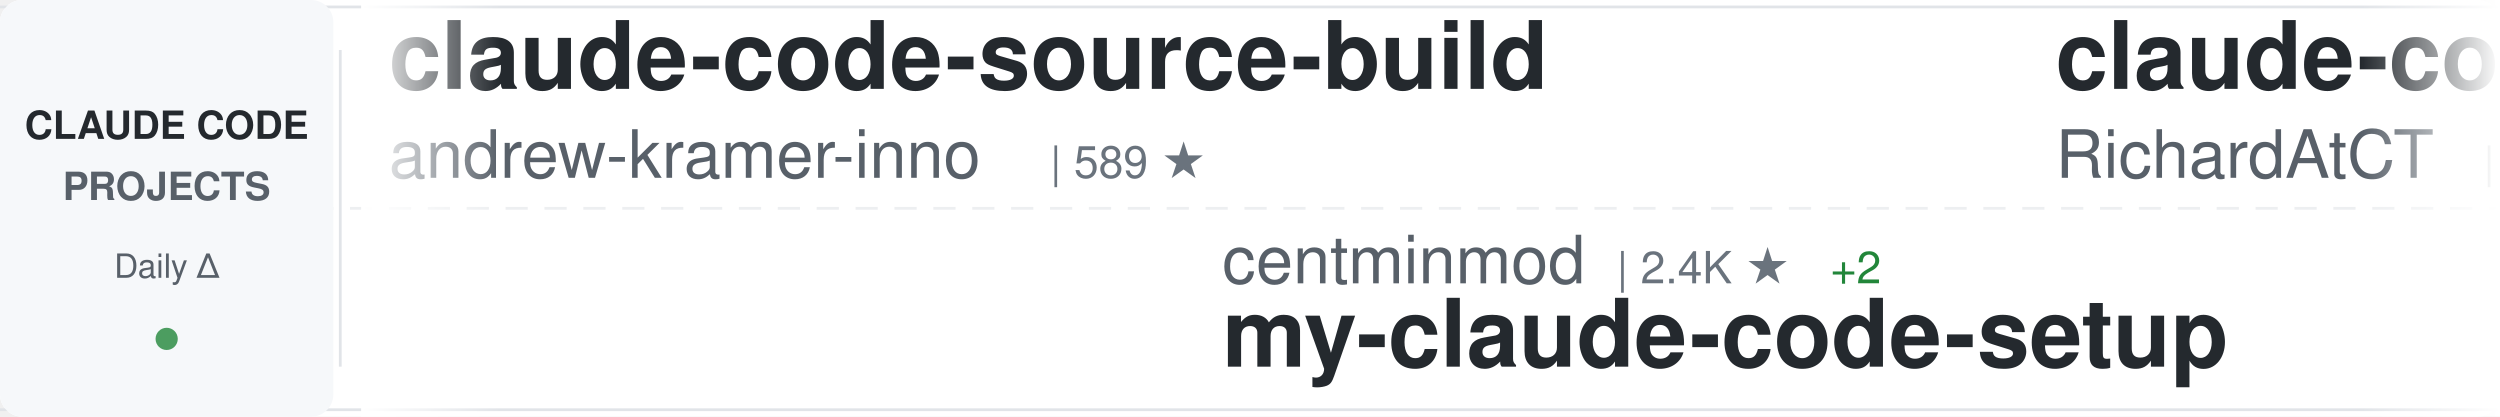
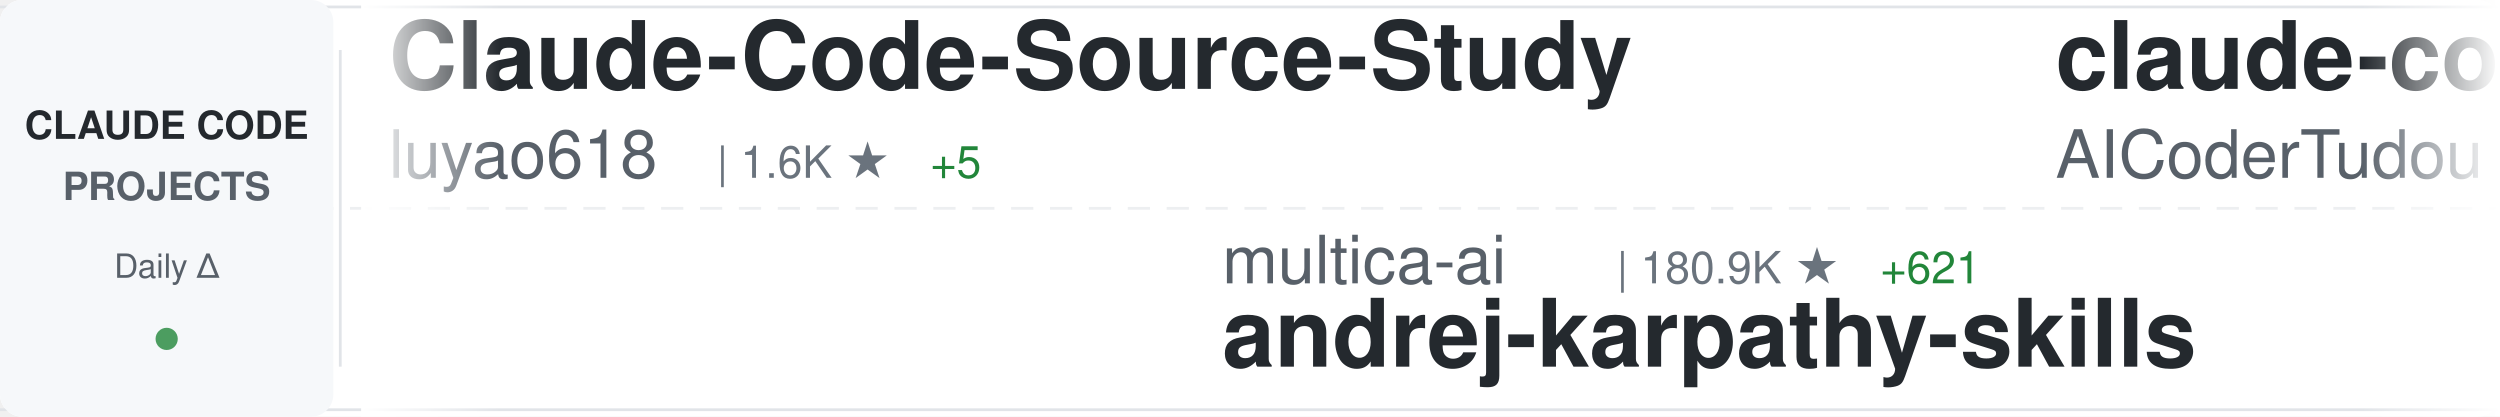
<svg xmlns="http://www.w3.org/2000/svg" width="900" height="150">
  <defs>
    <linearGradient id="awesomeLeftFade" x1="0%" y1="0%" x2="100%" y2="0%">
      <stop offset="0%" style="stop-color:#ffffff;stop-opacity:1" />
      <stop offset="100%" style="stop-color:#ffffff;stop-opacity:0" />
    </linearGradient>
    <linearGradient id="awesomeRightFade" x1="0%" y1="0%" x2="100%" y2="0%">
      <stop offset="0%" style="stop-color:#ffffff;stop-opacity:0" />
      <stop offset="100%" style="stop-color:#ffffff;stop-opacity:1" />
    </linearGradient>
  </defs>
  <rect width="900" height="150" fill="#ffffff" rx="8" />
  <rect x="0" y="2" width="900" height="1" fill="#e1e4e8" />
  <rect x="0" y="147" width="900" height="1" fill="#e1e4e8" />
  <line x1="0" y1="75" x2="900" y2="75" stroke="#e1e4e8" stroke-width="1" stroke-dasharray="8 6" opacity="0.6" />
  <rect x="0" y="0" width="120" height="150" fill="#f6f8fa" rx="8" />
  <text x="60" y="50" font-family="-apple-system, BlinkMacSystemFont, 'Segoe UI', Helvetica, Arial, sans-serif" font-size="14" font-weight="600" fill="#24292e" text-anchor="middle">CLAUDE CODE</text>
  <text x="60" y="72" font-family="-apple-system, BlinkMacSystemFont, 'Segoe UI', Helvetica, Arial, sans-serif" font-size="14" font-weight="600" fill="#586069" text-anchor="middle">PROJECTS</text>
  <text x="60" y="100" font-family="-apple-system, BlinkMacSystemFont, 'Segoe UI', Helvetica, Arial, sans-serif" font-size="12" font-weight="500" fill="#586069" text-anchor="middle">Daily Δ</text>
  <circle cx="60" cy="122" r="4" fill="#22863a" opacity="0.8" />
  <rect x="122" y="18" width="1" height="114" fill="#e1e4e8" />
  <clipPath id="awesomeTickerClip">
    <rect x="130" y="0" width="770" height="150" />
  </clipPath>
  <g clip-path="url(#awesomeTickerClip)">
    <g id="awesomeTickerItems">
      <animateTransform attributeName="transform" attributeType="XML" type="translate" from="0 0" to="-3000 0" dur="54s" repeatCount="indefinite" />
      <g transform="translate(0, 0)">
-         <text x="140" y="32" font-family="-apple-system, BlinkMacSystemFont, 'Segoe UI', Helvetica, Arial, sans-serif" font-size="34" font-weight="600" fill="#24292e">claude-code-source-build</text>
-         <text x="140" y="64" font-family="-apple-system, BlinkMacSystemFont, 'Segoe UI', Helvetica, Arial, sans-serif" font-size="24" font-weight="400" fill="#586069">andrew-kramer-inno</text>
-         <text x="378" y="64" font-family="-apple-system, BlinkMacSystemFont, 'Segoe UI', Helvetica, Arial, sans-serif" font-size="16" font-weight="500" fill="#6a737d">| 589 ★</text>
+         <text x="140" y="32" font-family="-apple-system, BlinkMacSystemFont, 'Segoe UI', Helvetica, Arial, sans-serif" font-size="34" font-weight="600" fill="#24292e">Claude-Code-Source-Study</text>
+         <text x="140" y="64" font-family="-apple-system, BlinkMacSystemFont, 'Segoe UI', Helvetica, Arial, sans-serif" font-size="24" font-weight="400" fill="#586069">luyao618</text>
+         <text x="258" y="64" font-family="-apple-system, BlinkMacSystemFont, 'Segoe UI', Helvetica, Arial, sans-serif" font-size="16" font-weight="500" fill="#6a737d">| 1.6K ★</text>
+         <text x="335" y="64" font-family="-apple-system, BlinkMacSystemFont, 'Segoe UI', Helvetica, Arial, sans-serif" font-size="16" font-weight="500" fill="#22863a"> +5</text>
      </g>
      <g transform="translate(300, 0)">
-         <text x="140" y="102" font-family="-apple-system, BlinkMacSystemFont, 'Segoe UI', Helvetica, Arial, sans-serif" font-size="24" font-weight="400" fill="#586069">centminmod</text>
-         <text x="282" y="102" font-family="-apple-system, BlinkMacSystemFont, 'Segoe UI', Helvetica, Arial, sans-serif" font-size="16" font-weight="500" fill="#6a737d">| 2.4K ★</text>
-         <text x="359" y="102" font-family="-apple-system, BlinkMacSystemFont, 'Segoe UI', Helvetica, Arial, sans-serif" font-size="16" font-weight="500" fill="#22863a"> +2</text>
-         <text x="140" y="132" font-family="-apple-system, BlinkMacSystemFont, 'Segoe UI', Helvetica, Arial, sans-serif" font-size="34" font-weight="600" fill="#24292e">my-claude-code-setup</text>
+         <text x="140" y="102" font-family="-apple-system, BlinkMacSystemFont, 'Segoe UI', Helvetica, Arial, sans-serif" font-size="24" font-weight="400" fill="#586069">multica-ai</text>
+         <text x="282" y="102" font-family="-apple-system, BlinkMacSystemFont, 'Segoe UI', Helvetica, Arial, sans-serif" font-size="16" font-weight="500" fill="#6a737d">| 180.9K ★</text>
+         <text x="377" y="102" font-family="-apple-system, BlinkMacSystemFont, 'Segoe UI', Helvetica, Arial, sans-serif" font-size="16" font-weight="500" fill="#22863a"> +621</text>
+         <text x="140" y="132" font-family="-apple-system, BlinkMacSystemFont, 'Segoe UI', Helvetica, Arial, sans-serif" font-size="34" font-weight="600" fill="#24292e">andrej-karpathy-skills</text>
      </g>
      <g transform="translate(600, 0)">
-         <text x="140" y="32" font-family="-apple-system, BlinkMacSystemFont, 'Segoe UI', Helvetica, Arial, sans-serif" font-size="34" font-weight="600" fill="#24292e">claude-code-telegram</text>
-         <text x="140" y="64" font-family="-apple-system, BlinkMacSystemFont, 'Segoe UI', Helvetica, Arial, sans-serif" font-size="24" font-weight="400" fill="#586069">RichardAtCT</text>
-         <text x="294" y="64" font-family="-apple-system, BlinkMacSystemFont, 'Segoe UI', Helvetica, Arial, sans-serif" font-size="16" font-weight="500" fill="#6a737d">| 2.7K ★</text>
-         <text x="371" y="64" font-family="-apple-system, BlinkMacSystemFont, 'Segoe UI', Helvetica, Arial, sans-serif" font-size="16" font-weight="500" fill="#22863a"> +3</text>
+         <text x="140" y="32" font-family="-apple-system, BlinkMacSystemFont, 'Segoe UI', Helvetica, Arial, sans-serif" font-size="34" font-weight="600" fill="#24292e">claude-code-tudou</text>
+         <text x="140" y="64" font-family="-apple-system, BlinkMacSystemFont, 'Segoe UI', Helvetica, Arial, sans-serif" font-size="24" font-weight="400" fill="#586069">AICoderTudou</text>
+         <text x="306" y="64" font-family="-apple-system, BlinkMacSystemFont, 'Segoe UI', Helvetica, Arial, sans-serif" font-size="16" font-weight="500" fill="#6a737d">| 500 ★</text>
      </g>
      <g transform="translate(900, 0)">
-         <text x="140" y="102" font-family="-apple-system, BlinkMacSystemFont, 'Segoe UI', Helvetica, Arial, sans-serif" font-size="24" font-weight="400" fill="#586069">diet103</text>
-         <text x="246" y="102" font-family="-apple-system, BlinkMacSystemFont, 'Segoe UI', Helvetica, Arial, sans-serif" font-size="16" font-weight="500" fill="#6a737d">| 9.7K ★</text>
-         <text x="323" y="102" font-family="-apple-system, BlinkMacSystemFont, 'Segoe UI', Helvetica, Arial, sans-serif" font-size="16" font-weight="500" fill="#22863a"> +2</text>
-         <text x="140" y="132" font-family="-apple-system, BlinkMacSystemFont, 'Segoe UI', Helvetica, Arial, sans-serif" font-size="34" font-weight="600" fill="#24292e">claude-code-infrastructu...</text>
+         <text x="140" y="102" font-family="-apple-system, BlinkMacSystemFont, 'Segoe UI', Helvetica, Arial, sans-serif" font-size="24" font-weight="400" fill="#586069">https-deeplearning-ai</text>
+         <text x="414" y="102" font-family="-apple-system, BlinkMacSystemFont, 'Segoe UI', Helvetica, Arial, sans-serif" font-size="16" font-weight="500" fill="#6a737d">| 533 ★</text>
+         <text x="482" y="102" font-family="-apple-system, BlinkMacSystemFont, 'Segoe UI', Helvetica, Arial, sans-serif" font-size="16" font-weight="500" fill="#22863a"> +1</text>
+         <text x="140" y="132" font-family="-apple-system, BlinkMacSystemFont, 'Segoe UI', Helvetica, Arial, sans-serif" font-size="34" font-weight="600" fill="#24292e">sc-claude-code-files</text>
      </g>
      <g transform="translate(1200, 0)">
-         <text x="140" y="32" font-family="-apple-system, BlinkMacSystemFont, 'Segoe UI', Helvetica, Arial, sans-serif" font-size="34" font-weight="600" fill="#24292e">claude_codex_bridge</text>
-         <text x="140" y="64" font-family="-apple-system, BlinkMacSystemFont, 'Segoe UI', Helvetica, Arial, sans-serif" font-size="24" font-weight="400" fill="#586069">SeemSeam</text>
-         <text x="258" y="64" font-family="-apple-system, BlinkMacSystemFont, 'Segoe UI', Helvetica, Arial, sans-serif" font-size="16" font-weight="500" fill="#6a737d">| 3.1K ★</text>
-         <text x="335" y="64" font-family="-apple-system, BlinkMacSystemFont, 'Segoe UI', Helvetica, Arial, sans-serif" font-size="16" font-weight="500" fill="#22863a"> +16</text>
+         <text x="140" y="32" font-family="-apple-system, BlinkMacSystemFont, 'Segoe UI', Helvetica, Arial, sans-serif" font-size="34" font-weight="600" fill="#24292e">Claude-Code-Usage-Monito...</text>
+         <text x="140" y="64" font-family="-apple-system, BlinkMacSystemFont, 'Segoe UI', Helvetica, Arial, sans-serif" font-size="24" font-weight="400" fill="#586069">Maciek-roboblog</text>
+         <text x="342" y="64" font-family="-apple-system, BlinkMacSystemFont, 'Segoe UI', Helvetica, Arial, sans-serif" font-size="16" font-weight="500" fill="#6a737d">| 8.3K ★</text>
+         <text x="419" y="64" font-family="-apple-system, BlinkMacSystemFont, 'Segoe UI', Helvetica, Arial, sans-serif" font-size="16" font-weight="500" fill="#22863a"> +7</text>
      </g>
      <g transform="translate(1500, 0)">
        <text x="140" y="102" font-family="-apple-system, BlinkMacSystemFont, 'Segoe UI', Helvetica, Arial, sans-serif" font-size="24" font-weight="400" fill="#586069">lintsinghua</text>
        <text x="294" y="102" font-family="-apple-system, BlinkMacSystemFont, 'Segoe UI', Helvetica, Arial, sans-serif" font-size="16" font-weight="500" fill="#6a737d">| 3.7K ★</text>
-         <text x="371" y="102" font-family="-apple-system, BlinkMacSystemFont, 'Segoe UI', Helvetica, Arial, sans-serif" font-size="16" font-weight="500" fill="#22863a"> +7</text>
+         <text x="371" y="102" font-family="-apple-system, BlinkMacSystemFont, 'Segoe UI', Helvetica, Arial, sans-serif" font-size="16" font-weight="500" fill="#22863a"> +9</text>
        <text x="140" y="132" font-family="-apple-system, BlinkMacSystemFont, 'Segoe UI', Helvetica, Arial, sans-serif" font-size="34" font-weight="600" fill="#24292e">claude-code-book</text>
      </g>
      <g transform="translate(1800, 0)">
-         <text x="140" y="32" font-family="-apple-system, BlinkMacSystemFont, 'Segoe UI', Helvetica, Arial, sans-serif" font-size="34" font-weight="600" fill="#24292e">claude-code</text>
-         <text x="140" y="64" font-family="-apple-system, BlinkMacSystemFont, 'Segoe UI', Helvetica, Arial, sans-serif" font-size="24" font-weight="400" fill="#586069">freestylefly</text>
-         <text x="306" y="64" font-family="-apple-system, BlinkMacSystemFont, 'Segoe UI', Helvetica, Arial, sans-serif" font-size="16" font-weight="500" fill="#6a737d">| 126 ★</text>
+         <text x="140" y="32" font-family="-apple-system, BlinkMacSystemFont, 'Segoe UI', Helvetica, Arial, sans-serif" font-size="34" font-weight="600" fill="#24292e">ClaudeCodeAgents</text>
+         <text x="140" y="64" font-family="-apple-system, BlinkMacSystemFont, 'Segoe UI', Helvetica, Arial, sans-serif" font-size="24" font-weight="400" fill="#586069">darcyegb</text>
+         <text x="258" y="64" font-family="-apple-system, BlinkMacSystemFont, 'Segoe UI', Helvetica, Arial, sans-serif" font-size="16" font-weight="500" fill="#6a737d">| 732 ★</text>
      </g>
      <g transform="translate(2100, 0)">
+         <text x="140" y="102" font-family="-apple-system, BlinkMacSystemFont, 'Segoe UI', Helvetica, Arial, sans-serif" font-size="24" font-weight="400" fill="#586069">777genius</text>
+         <text x="270" y="102" font-family="-apple-system, BlinkMacSystemFont, 'Segoe UI', Helvetica, Arial, sans-serif" font-size="16" font-weight="500" fill="#6a737d">| 915 ★</text>
+         <text x="140" y="132" font-family="-apple-system, BlinkMacSystemFont, 'Segoe UI', Helvetica, Arial, sans-serif" font-size="34" font-weight="600" fill="#24292e">claude-code-source-code</text>
+       </g>
+       <g transform="translate(2400, 0)">
+         <text x="140" y="32" font-family="-apple-system, BlinkMacSystemFont, 'Segoe UI', Helvetica, Arial, sans-serif" font-size="34" font-weight="600" fill="#24292e">Auto-claude-code-researc...</text>
+         <text x="140" y="64" font-family="-apple-system, BlinkMacSystemFont, 'Segoe UI', Helvetica, Arial, sans-serif" font-size="24" font-weight="400" fill="#586069">wanshuiyin</text>
+         <text x="282" y="64" font-family="-apple-system, BlinkMacSystemFont, 'Segoe UI', Helvetica, Arial, sans-serif" font-size="16" font-weight="500" fill="#6a737d">| 12.5K ★</text>
+         <text x="368" y="64" font-family="-apple-system, BlinkMacSystemFont, 'Segoe UI', Helvetica, Arial, sans-serif" font-size="16" font-weight="500" fill="#22863a"> +65</text>
+       </g>
+       <g transform="translate(2700, 0)">
+         <text x="140" y="102" font-family="-apple-system, BlinkMacSystemFont, 'Segoe UI', Helvetica, Arial, sans-serif" font-size="24" font-weight="400" fill="#586069">rohitg00</text>
+         <text x="258" y="102" font-family="-apple-system, BlinkMacSystemFont, 'Segoe UI', Helvetica, Arial, sans-serif" font-size="16" font-weight="500" fill="#6a737d">| 2.2K ★</text>
+         <text x="335" y="102" font-family="-apple-system, BlinkMacSystemFont, 'Segoe UI', Helvetica, Arial, sans-serif" font-size="16" font-weight="500" fill="#22863a"> +15</text>
+         <text x="140" y="132" font-family="-apple-system, BlinkMacSystemFont, 'Segoe UI', Helvetica, Arial, sans-serif" font-size="34" font-weight="600" fill="#24292e">awesome-claude-code-tool...</text>
+       </g>
+       <g transform="translate(3000, 0)">
+         <text x="140" y="32" font-family="-apple-system, BlinkMacSystemFont, 'Segoe UI', Helvetica, Arial, sans-serif" font-size="34" font-weight="600" fill="#24292e">Claude-Code-Source-Study</text>
+         <text x="140" y="64" font-family="-apple-system, BlinkMacSystemFont, 'Segoe UI', Helvetica, Arial, sans-serif" font-size="24" font-weight="400" fill="#586069">luyao618</text>
+         <text x="258" y="64" font-family="-apple-system, BlinkMacSystemFont, 'Segoe UI', Helvetica, Arial, sans-serif" font-size="16" font-weight="500" fill="#6a737d">| 1.6K ★</text>
+         <text x="335" y="64" font-family="-apple-system, BlinkMacSystemFont, 'Segoe UI', Helvetica, Arial, sans-serif" font-size="16" font-weight="500" fill="#22863a"> +5</text>
+       </g>
+       <g transform="translate(3300, 0)">
        <text x="140" y="102" font-family="-apple-system, BlinkMacSystemFont, 'Segoe UI', Helvetica, Arial, sans-serif" font-size="24" font-weight="400" fill="#586069">multica-ai</text>
-         <text x="282" y="102" font-family="-apple-system, BlinkMacSystemFont, 'Segoe UI', Helvetica, Arial, sans-serif" font-size="16" font-weight="500" fill="#6a737d">| 180.7K ★</text>
-         <text x="377" y="102" font-family="-apple-system, BlinkMacSystemFont, 'Segoe UI', Helvetica, Arial, sans-serif" font-size="16" font-weight="500" fill="#22863a"> +666</text>
+         <text x="282" y="102" font-family="-apple-system, BlinkMacSystemFont, 'Segoe UI', Helvetica, Arial, sans-serif" font-size="16" font-weight="500" fill="#6a737d">| 180.9K ★</text>
+         <text x="377" y="102" font-family="-apple-system, BlinkMacSystemFont, 'Segoe UI', Helvetica, Arial, sans-serif" font-size="16" font-weight="500" fill="#22863a"> +621</text>
        <text x="140" y="132" font-family="-apple-system, BlinkMacSystemFont, 'Segoe UI', Helvetica, Arial, sans-serif" font-size="34" font-weight="600" fill="#24292e">andrej-karpathy-skills</text>
      </g>
-       <g transform="translate(2400, 0)">
-         <text x="140" y="32" font-family="-apple-system, BlinkMacSystemFont, 'Segoe UI', Helvetica, Arial, sans-serif" font-size="34" font-weight="600" fill="#24292e">claude-code-system-promp...</text>
-         <text x="140" y="64" font-family="-apple-system, BlinkMacSystemFont, 'Segoe UI', Helvetica, Arial, sans-serif" font-size="24" font-weight="400" fill="#586069">Piebald-AI</text>
-         <text x="282" y="64" font-family="-apple-system, BlinkMacSystemFont, 'Segoe UI', Helvetica, Arial, sans-serif" font-size="16" font-weight="500" fill="#6a737d">| 11.3K ★</text>
-         <text x="368" y="64" font-family="-apple-system, BlinkMacSystemFont, 'Segoe UI', Helvetica, Arial, sans-serif" font-size="16" font-weight="500" fill="#22863a"> +27</text>
-       </g>
-       <g transform="translate(2700, 0)">
-         <text x="140" y="102" font-family="-apple-system, BlinkMacSystemFont, 'Segoe UI', Helvetica, Arial, sans-serif" font-size="24" font-weight="400" fill="#586069">Cranot</text>
-         <text x="234" y="102" font-family="-apple-system, BlinkMacSystemFont, 'Segoe UI', Helvetica, Arial, sans-serif" font-size="16" font-weight="500" fill="#6a737d">| 2.8K ★</text>
-         <text x="311" y="102" font-family="-apple-system, BlinkMacSystemFont, 'Segoe UI', Helvetica, Arial, sans-serif" font-size="16" font-weight="500" fill="#22863a"> +4</text>
-         <text x="140" y="132" font-family="-apple-system, BlinkMacSystemFont, 'Segoe UI', Helvetica, Arial, sans-serif" font-size="34" font-weight="600" fill="#24292e">claude-code-guide</text>
-       </g>
-       <g transform="translate(3000, 0)">
-         <text x="140" y="32" font-family="-apple-system, BlinkMacSystemFont, 'Segoe UI', Helvetica, Arial, sans-serif" font-size="34" font-weight="600" fill="#24292e">claude-code-source-build</text>
-         <text x="140" y="64" font-family="-apple-system, BlinkMacSystemFont, 'Segoe UI', Helvetica, Arial, sans-serif" font-size="24" font-weight="400" fill="#586069">andrew-kramer-inno</text>
-         <text x="378" y="64" font-family="-apple-system, BlinkMacSystemFont, 'Segoe UI', Helvetica, Arial, sans-serif" font-size="16" font-weight="500" fill="#6a737d">| 589 ★</text>
-       </g>
-       <g transform="translate(3300, 0)">
-         <text x="140" y="102" font-family="-apple-system, BlinkMacSystemFont, 'Segoe UI', Helvetica, Arial, sans-serif" font-size="24" font-weight="400" fill="#586069">centminmod</text>
-         <text x="282" y="102" font-family="-apple-system, BlinkMacSystemFont, 'Segoe UI', Helvetica, Arial, sans-serif" font-size="16" font-weight="500" fill="#6a737d">| 2.4K ★</text>
-         <text x="359" y="102" font-family="-apple-system, BlinkMacSystemFont, 'Segoe UI', Helvetica, Arial, sans-serif" font-size="16" font-weight="500" fill="#22863a"> +2</text>
-         <text x="140" y="132" font-family="-apple-system, BlinkMacSystemFont, 'Segoe UI', Helvetica, Arial, sans-serif" font-size="34" font-weight="600" fill="#24292e">my-claude-code-setup</text>
-       </g>
      <g transform="translate(3600, 0)">
-         <text x="140" y="32" font-family="-apple-system, BlinkMacSystemFont, 'Segoe UI', Helvetica, Arial, sans-serif" font-size="34" font-weight="600" fill="#24292e">claude-code-telegram</text>
-         <text x="140" y="64" font-family="-apple-system, BlinkMacSystemFont, 'Segoe UI', Helvetica, Arial, sans-serif" font-size="24" font-weight="400" fill="#586069">RichardAtCT</text>
-         <text x="294" y="64" font-family="-apple-system, BlinkMacSystemFont, 'Segoe UI', Helvetica, Arial, sans-serif" font-size="16" font-weight="500" fill="#6a737d">| 2.7K ★</text>
-         <text x="371" y="64" font-family="-apple-system, BlinkMacSystemFont, 'Segoe UI', Helvetica, Arial, sans-serif" font-size="16" font-weight="500" fill="#22863a"> +3</text>
+         <text x="140" y="32" font-family="-apple-system, BlinkMacSystemFont, 'Segoe UI', Helvetica, Arial, sans-serif" font-size="34" font-weight="600" fill="#24292e">claude-code-tudou</text>
+         <text x="140" y="64" font-family="-apple-system, BlinkMacSystemFont, 'Segoe UI', Helvetica, Arial, sans-serif" font-size="24" font-weight="400" fill="#586069">AICoderTudou</text>
+         <text x="306" y="64" font-family="-apple-system, BlinkMacSystemFont, 'Segoe UI', Helvetica, Arial, sans-serif" font-size="16" font-weight="500" fill="#6a737d">| 500 ★</text>
      </g>
      <g transform="translate(3900, 0)">
-         <text x="140" y="102" font-family="-apple-system, BlinkMacSystemFont, 'Segoe UI', Helvetica, Arial, sans-serif" font-size="24" font-weight="400" fill="#586069">diet103</text>
-         <text x="246" y="102" font-family="-apple-system, BlinkMacSystemFont, 'Segoe UI', Helvetica, Arial, sans-serif" font-size="16" font-weight="500" fill="#6a737d">| 9.7K ★</text>
-         <text x="323" y="102" font-family="-apple-system, BlinkMacSystemFont, 'Segoe UI', Helvetica, Arial, sans-serif" font-size="16" font-weight="500" fill="#22863a"> +2</text>
-         <text x="140" y="132" font-family="-apple-system, BlinkMacSystemFont, 'Segoe UI', Helvetica, Arial, sans-serif" font-size="34" font-weight="600" fill="#24292e">claude-code-infrastructu...</text>
+         <text x="140" y="102" font-family="-apple-system, BlinkMacSystemFont, 'Segoe UI', Helvetica, Arial, sans-serif" font-size="24" font-weight="400" fill="#586069">https-deeplearning-ai</text>
+         <text x="414" y="102" font-family="-apple-system, BlinkMacSystemFont, 'Segoe UI', Helvetica, Arial, sans-serif" font-size="16" font-weight="500" fill="#6a737d">| 533 ★</text>
+         <text x="482" y="102" font-family="-apple-system, BlinkMacSystemFont, 'Segoe UI', Helvetica, Arial, sans-serif" font-size="16" font-weight="500" fill="#22863a"> +1</text>
+         <text x="140" y="132" font-family="-apple-system, BlinkMacSystemFont, 'Segoe UI', Helvetica, Arial, sans-serif" font-size="34" font-weight="600" fill="#24292e">sc-claude-code-files</text>
      </g>
    </g>
  </g>
  <rect x="130" y="0" width="50" height="150" fill="url(#awesomeLeftFade)" />
  <rect x="850" y="0" width="50" height="150" fill="url(#awesomeRightFade)" />
</svg>
